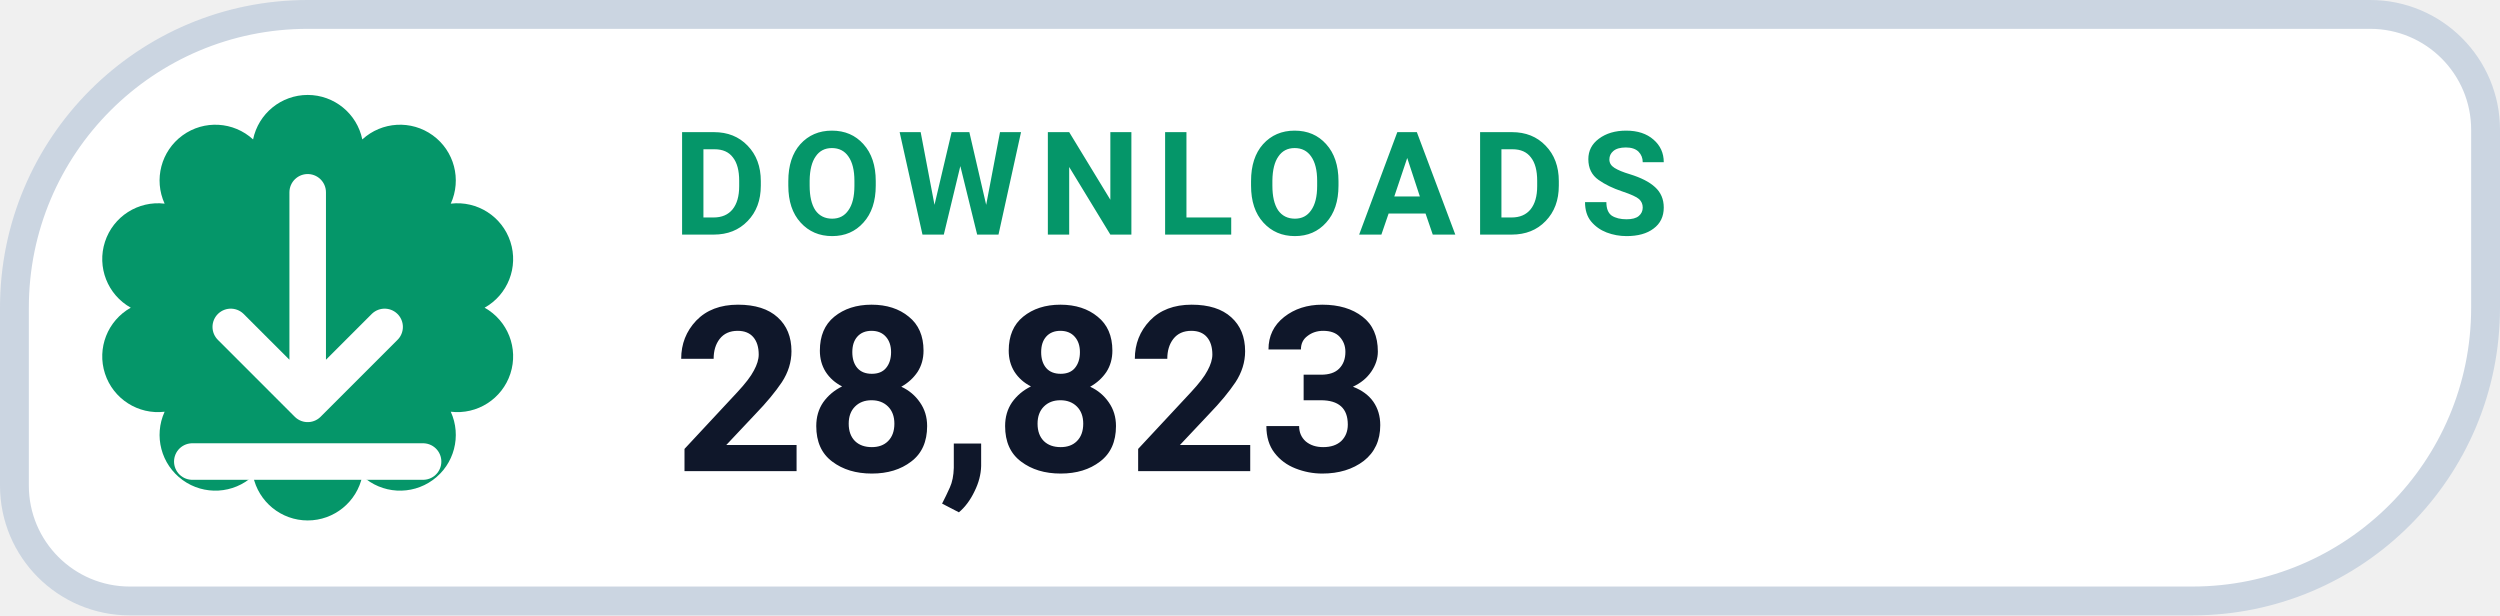
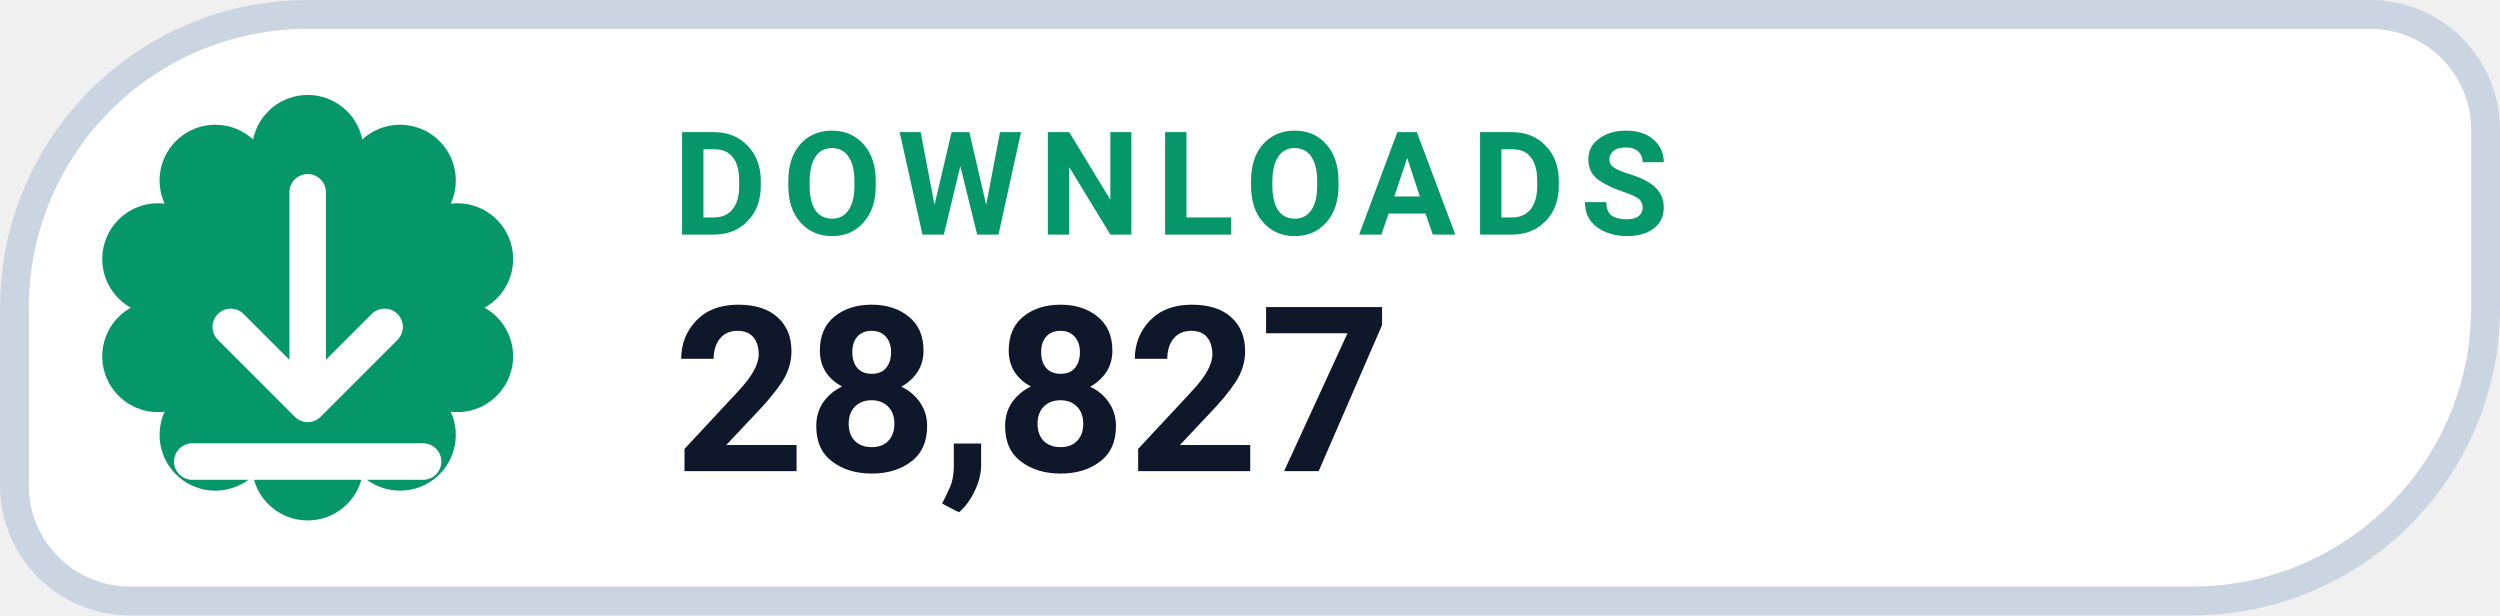
- <svg xmlns="http://www.w3.org/2000/svg" width="130" height="32" viewBox="0 0 130 32" role="img" aria-label="DOWNLOADS 28,823">
+ <svg xmlns="http://www.w3.org/2000/svg" width="130" height="32" viewBox="0 0 130 32" role="img" aria-label="DOWNLOADS 28,827">
  <path d="M 16.00 0.75 H 123.25 A 6.00 6.00 0 0 1 129.25 6.75 V 16.00 A 15.25 15.25 0 0 1 114.00 31.25 H 6.75 A 6.00 6.00 0 0 1 0.75 25.25 V 16.00 A 15.25 15.25 0 0 1 16.00 0.75 Z" fill="#FFFFFF" stroke="#CBD5E1" stroke-width="1.5" />
  <path d="M 13.16 7.25 A 2.90 2.90 0 0 1 18.84 7.25 A 2.90 2.90 0 0 1 23.44 10.59 A 2.90 2.90 0 0 1 25.20 16.00 A 2.90 2.90 0 0 1 23.44 21.41 A 2.90 2.90 0 0 1 18.84 24.75 A 2.90 2.90 0 0 1 13.16 24.75 A 2.90 2.90 0 0 1 8.56 21.41 A 2.90 2.90 0 0 1 6.80 16.00 A 2.90 2.90 0 0 1 8.56 10.59 A 2.90 2.90 0 0 1 13.16 7.25 Z" fill="#059669" />
  <g transform="translate(16 16)" style="color:#FFFFFF;">
    <path d="M0 -6 v11 m0 0 l4 -4 m-4 4 l-4 -4 M-6 8 h12" fill="none" stroke="currentColor" stroke-width="1.9" stroke-linecap="round" stroke-linejoin="round" />
  </g>
  <text x="35" y="12.2" fill="#059669" font-family="-apple-system,BlinkMacSystemFont,'Segoe UI',Roboto,Helvetica,Arial,sans-serif" font-size="7.5" font-weight="700" letter-spacing=".8">DOWNLOADS</text>
-   <text x="35" y="24.5" fill="#0F172A" font-family="-apple-system,BlinkMacSystemFont,'Segoe UI',Roboto,Helvetica,Arial,sans-serif" font-size="12" font-weight="750">28,823</text>
+   <text x="35" y="24.5" fill="#0F172A" font-family="-apple-system,BlinkMacSystemFont,'Segoe UI',Roboto,Helvetica,Arial,sans-serif" font-size="12" font-weight="750">28,827</text>
</svg>
